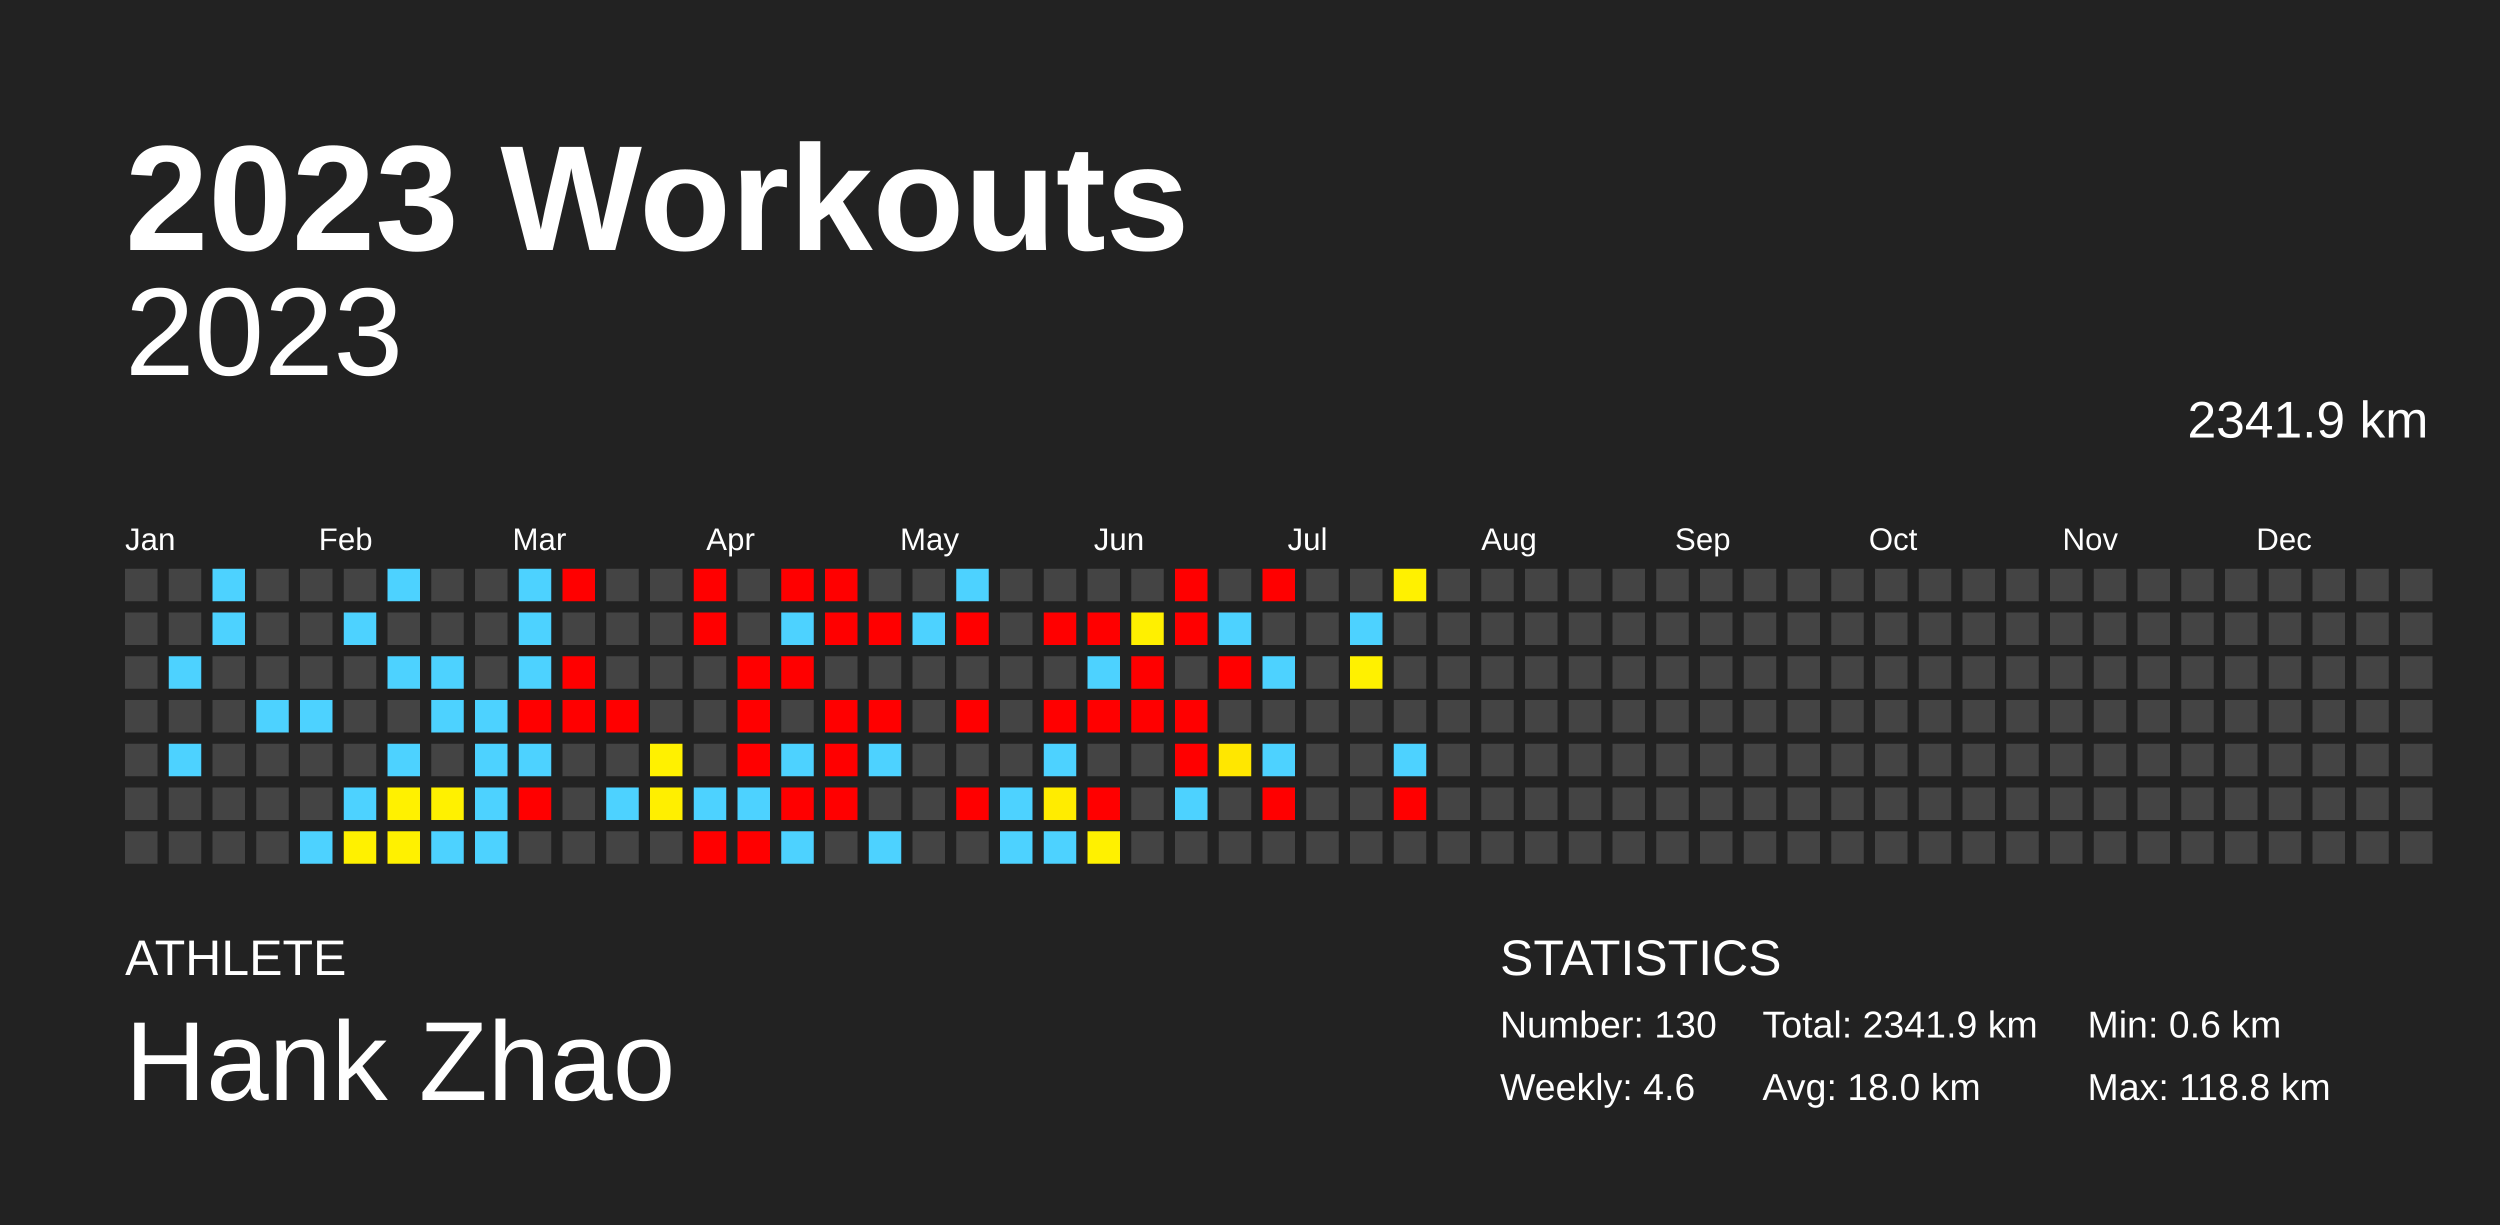
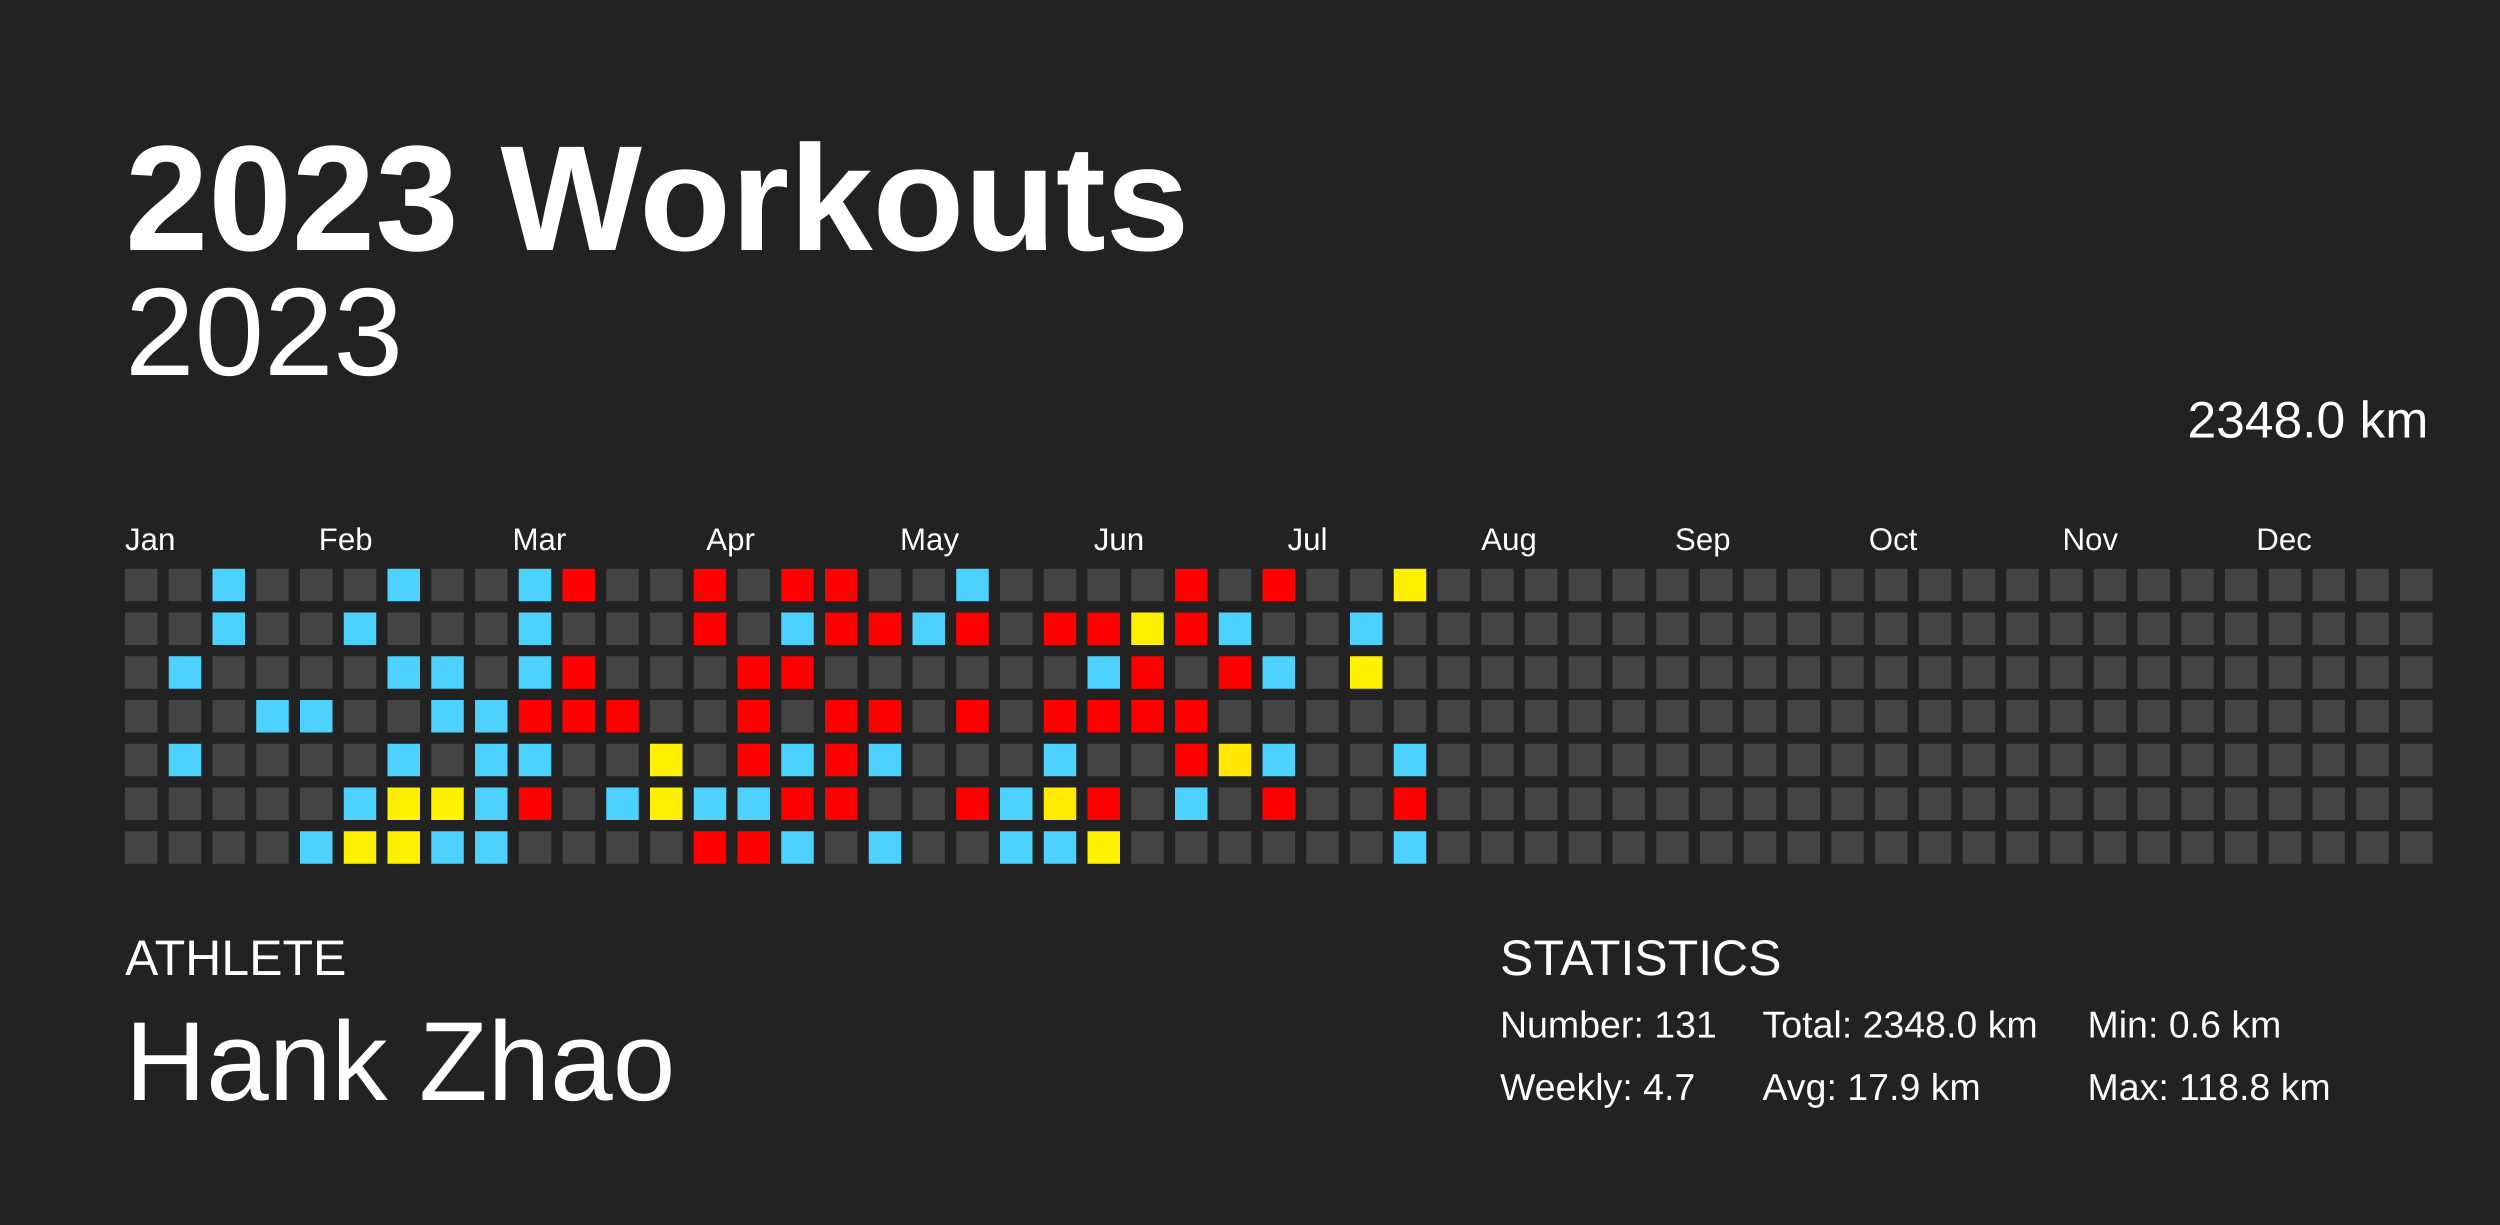
<svg xmlns="http://www.w3.org/2000/svg" baseProfile="full" height="98mm" version="1.1" viewBox="0,0,200,98" width="200mm">
  <defs />
  <rect fill="#222222" height="98" width="200" x="0" y="0" />
  <text fill="#FFFFFF" style="font-size:12px; font-family:Arial; font-weight:bold;" x="10" y="20">2023 Workouts</text>
  <text fill="#FFFFFF" style="font-size:4px; font-family:Arial" x="10" y="78">ATHLETE</text>
  <text fill="#FFFFFF" style="font-size:9px; font-family:Arial" x="10" y="88">Hank Zhao</text>
  <text fill="#FFFFFF" style="font-size:4px; font-family:Arial" x="120" y="78">STATISTICS</text>
-   <text fill="#FFFFFF" style="font-size:3px; font-family:Arial" x="120" y="83">Number: 130</text>
-   <text fill="#FFFFFF" style="font-size:3px; font-family:Arial" x="120" y="88">Weekly: 4.6</text>
-   <text fill="#FFFFFF" style="font-size:3px; font-family:Arial" x="141" y="83">Total: 2341.9 km</text>
-   <text fill="#FFFFFF" style="font-size:3px; font-family:Arial" x="141" y="88">Avg: 18.0 km</text>
+   <text fill="#FFFFFF" style="font-size:3px; font-family:Arial" x="120" y="83">Number: 131</text>
+   <text fill="#FFFFFF" style="font-size:3px; font-family:Arial" x="120" y="88">Weekly: 4.7</text>
+   <text fill="#FFFFFF" style="font-size:3px; font-family:Arial" x="141" y="83">Total: 2348.0 km</text>
+   <text fill="#FFFFFF" style="font-size:3px; font-family:Arial" x="141" y="88">Avg: 17.9 km</text>
  <text fill="#FFFFFF" style="font-size:3px; font-family:Arial" x="167" y="83">Min: 0.6 km</text>
  <text fill="#FFFFFF" style="font-size:3px; font-family:Arial" x="167" y="88">Max: 118.8 km</text>
  <text alignment-baseline="hanging" fill="#FFFFFF" style="font-size:10.0px; font-family:Arial;" x="10" y="30">2023</text>
-   <text alignment-baseline="hanging" fill="#FFFFFF" style="font-size:4.125px; font-family:Arial;" x="175" y="35">2341.9 km</text>
+   <text alignment-baseline="hanging" fill="#FFFFFF" style="font-size:4.125px; font-family:Arial;" x="175" y="35">2348.0 km</text>
  <text fill="#FFFFFF" style="font-size:2.5px; font-family:Arial" x="10.0" y="44">Jan</text>
  <text fill="#FFFFFF" style="font-size:2.5px; font-family:Arial" x="25.5" y="44">Feb</text>
  <text fill="#FFFFFF" style="font-size:2.5px; font-family:Arial" x="41.0" y="44">Mar</text>
  <text fill="#FFFFFF" style="font-size:2.5px; font-family:Arial" x="56.5" y="44">Apr</text>
  <text fill="#FFFFFF" style="font-size:2.5px; font-family:Arial" x="72.0" y="44">May</text>
  <text fill="#FFFFFF" style="font-size:2.5px; font-family:Arial" x="87.5" y="44">Jun</text>
  <text fill="#FFFFFF" style="font-size:2.5px; font-family:Arial" x="103.0" y="44">Jul</text>
  <text fill="#FFFFFF" style="font-size:2.5px; font-family:Arial" x="118.5" y="44">Aug</text>
  <text fill="#FFFFFF" style="font-size:2.5px; font-family:Arial" x="134.0" y="44">Sep</text>
  <text fill="#FFFFFF" style="font-size:2.5px; font-family:Arial" x="149.5" y="44">Oct</text>
  <text fill="#FFFFFF" style="font-size:2.5px; font-family:Arial" x="165.0" y="44">Nov</text>
  <text fill="#FFFFFF" style="font-size:2.5px; font-family:Arial" x="180.5" y="44">Dec</text>
  <rect fill="#444444" height="2.6" width="2.6" x="10.0" y="45.5" />
  <rect fill="#444444" height="2.6" width="2.6" x="10.0" y="49.0" />
  <rect fill="#444444" height="2.6" width="2.6" x="10.0" y="52.5" />
  <rect fill="#444444" height="2.6" width="2.6" x="10.0" y="56.0" />
  <rect fill="#444444" height="2.6" width="2.6" x="10.0" y="59.5" />
  <rect fill="#444444" height="2.6" width="2.6" x="10.0" y="63.0" />
  <rect fill="#444444" height="2.6" width="2.6" x="10.0" y="66.5" />
  <rect fill="#444444" height="2.6" width="2.6" x="13.5" y="45.5" />
  <rect fill="#444444" height="2.6" width="2.6" x="13.5" y="49.0" />
  <rect fill="#4dd2ff" height="2.6" width="2.6" x="13.5" y="52.5" />
  <rect fill="#444444" height="2.6" width="2.6" x="13.5" y="56.0" />
  <rect fill="#4dd2ff" height="2.6" width="2.6" x="13.5" y="59.5" />
  <rect fill="#444444" height="2.6" width="2.6" x="13.5" y="63.0" />
  <rect fill="#444444" height="2.6" width="2.6" x="13.5" y="66.5" />
  <rect fill="#4dd2ff" height="2.6" width="2.6" x="17.0" y="45.5" />
  <rect fill="#4dd2ff" height="2.6" width="2.6" x="17.0" y="49.0" />
  <rect fill="#444444" height="2.6" width="2.6" x="17.0" y="52.5" />
  <rect fill="#444444" height="2.6" width="2.6" x="17.0" y="56.0" />
  <rect fill="#444444" height="2.6" width="2.6" x="17.0" y="59.5" />
  <rect fill="#444444" height="2.6" width="2.6" x="17.0" y="63.0" />
  <rect fill="#444444" height="2.6" width="2.6" x="17.0" y="66.5" />
  <rect fill="#444444" height="2.6" width="2.6" x="20.5" y="45.5" />
  <rect fill="#444444" height="2.6" width="2.6" x="20.5" y="49.0" />
  <rect fill="#444444" height="2.6" width="2.6" x="20.5" y="52.5" />
  <rect fill="#4dd2ff" height="2.6" width="2.6" x="20.5" y="56.0" />
  <rect fill="#444444" height="2.6" width="2.6" x="20.5" y="59.5" />
  <rect fill="#444444" height="2.6" width="2.6" x="20.5" y="63.0" />
  <rect fill="#444444" height="2.6" width="2.6" x="20.5" y="66.5" />
  <rect fill="#444444" height="2.6" width="2.6" x="24.0" y="45.5" />
  <rect fill="#444444" height="2.6" width="2.6" x="24.0" y="49.0" />
  <rect fill="#444444" height="2.6" width="2.6" x="24.0" y="52.5" />
  <rect fill="#4dd2ff" height="2.6" width="2.6" x="24.0" y="56.0" />
  <rect fill="#444444" height="2.6" width="2.6" x="24.0" y="59.5" />
  <rect fill="#444444" height="2.6" width="2.6" x="24.0" y="63.0" />
  <rect fill="#4dd2ff" height="2.6" width="2.6" x="24.0" y="66.5" />
  <rect fill="#444444" height="2.6" width="2.6" x="27.5" y="45.5" />
  <rect fill="#4dd2ff" height="2.6" width="2.6" x="27.5" y="49.0" />
  <rect fill="#444444" height="2.6" width="2.6" x="27.5" y="52.5" />
  <rect fill="#444444" height="2.6" width="2.6" x="27.5" y="56.0" />
  <rect fill="#444444" height="2.6" width="2.6" x="27.5" y="59.5" />
  <rect fill="#4dd2ff" height="2.6" width="2.6" x="27.5" y="63.0" />
  <rect fill="#fff100" height="2.6" width="2.6" x="27.5" y="66.5" />
  <rect fill="#4dd2ff" height="2.6" width="2.6" x="31.0" y="45.5" />
  <rect fill="#444444" height="2.6" width="2.6" x="31.0" y="49.0" />
  <rect fill="#4dd2ff" height="2.6" width="2.6" x="31.0" y="52.5" />
  <rect fill="#444444" height="2.6" width="2.6" x="31.0" y="56.0" />
  <rect fill="#4dd2ff" height="2.6" width="2.6" x="31.0" y="59.5" />
  <rect fill="#fff100" height="2.6" width="2.6" x="31.0" y="63.0" />
  <rect fill="#fff100" height="2.6" width="2.6" x="31.0" y="66.5" />
  <rect fill="#444444" height="2.6" width="2.6" x="34.5" y="45.5" />
  <rect fill="#444444" height="2.6" width="2.6" x="34.5" y="49.0" />
  <rect fill="#4dd2ff" height="2.6" width="2.6" x="34.5" y="52.5" />
  <rect fill="#4dd2ff" height="2.6" width="2.6" x="34.5" y="56.0" />
  <rect fill="#444444" height="2.6" width="2.6" x="34.5" y="59.5" />
  <rect fill="#fff100" height="2.6" width="2.6" x="34.5" y="63.0" />
  <rect fill="#4dd2ff" height="2.6" width="2.6" x="34.5" y="66.5" />
  <rect fill="#444444" height="2.6" width="2.6" x="38.0" y="45.5" />
  <rect fill="#444444" height="2.6" width="2.6" x="38.0" y="49.0" />
  <rect fill="#444444" height="2.6" width="2.6" x="38.0" y="52.5" />
  <rect fill="#4dd2ff" height="2.6" width="2.6" x="38.0" y="56.0" />
  <rect fill="#4dd2ff" height="2.6" width="2.6" x="38.0" y="59.5" />
  <rect fill="#4dd2ff" height="2.6" width="2.6" x="38.0" y="63.0" />
  <rect fill="#4dd2ff" height="2.6" width="2.6" x="38.0" y="66.5" />
  <rect fill="#4dd2ff" height="2.6" width="2.6" x="41.5" y="45.5" />
  <rect fill="#4dd2ff" height="2.6" width="2.6" x="41.5" y="49.0" />
  <rect fill="#4dd2ff" height="2.6" width="2.6" x="41.5" y="52.5" />
  <rect fill="red" height="2.6" width="2.6" x="41.5" y="56.0" />
  <rect fill="#4dd2ff" height="2.6" width="2.6" x="41.5" y="59.5" />
  <rect fill="red" height="2.6" width="2.6" x="41.5" y="63.0" />
  <rect fill="#444444" height="2.6" width="2.6" x="41.5" y="66.5" />
  <rect fill="red" height="2.6" width="2.6" x="45.0" y="45.5" />
  <rect fill="#444444" height="2.6" width="2.6" x="45.0" y="49.0" />
  <rect fill="red" height="2.6" width="2.6" x="45.0" y="52.5" />
  <rect fill="red" height="2.6" width="2.6" x="45.0" y="56.0" />
  <rect fill="#444444" height="2.6" width="2.6" x="45.0" y="59.5" />
  <rect fill="#444444" height="2.6" width="2.6" x="45.0" y="63.0" />
  <rect fill="#444444" height="2.6" width="2.6" x="45.0" y="66.5" />
  <rect fill="#444444" height="2.6" width="2.6" x="48.5" y="45.5" />
  <rect fill="#444444" height="2.6" width="2.6" x="48.5" y="49.0" />
  <rect fill="#444444" height="2.6" width="2.6" x="48.5" y="52.5" />
  <rect fill="red" height="2.6" width="2.6" x="48.5" y="56.0" />
  <rect fill="#444444" height="2.6" width="2.6" x="48.5" y="59.5" />
  <rect fill="#4dd2ff" height="2.6" width="2.6" x="48.5" y="63.0" />
  <rect fill="#444444" height="2.6" width="2.6" x="48.5" y="66.5" />
  <rect fill="#444444" height="2.6" width="2.6" x="52.0" y="45.5" />
  <rect fill="#444444" height="2.6" width="2.6" x="52.0" y="49.0" />
  <rect fill="#444444" height="2.6" width="2.6" x="52.0" y="52.5" />
  <rect fill="#444444" height="2.6" width="2.6" x="52.0" y="56.0" />
  <rect fill="#fff100" height="2.6" width="2.6" x="52.0" y="59.5" />
  <rect fill="#ffef00" height="2.6" width="2.6" x="52.0" y="63.0" />
  <rect fill="#444444" height="2.6" width="2.6" x="52.0" y="66.5" />
  <rect fill="red" height="2.6" width="2.6" x="55.5" y="45.5" />
  <rect fill="red" height="2.6" width="2.6" x="55.5" y="49.0" />
  <rect fill="#444444" height="2.6" width="2.6" x="55.5" y="52.5" />
  <rect fill="#444444" height="2.6" width="2.6" x="55.5" y="56.0" />
  <rect fill="#444444" height="2.6" width="2.6" x="55.5" y="59.5" />
  <rect fill="#4dd2ff" height="2.6" width="2.6" x="55.5" y="63.0" />
  <rect fill="red" height="2.6" width="2.6" x="55.5" y="66.5" />
  <rect fill="#444444" height="2.6" width="2.6" x="59.0" y="45.5" />
  <rect fill="#444444" height="2.6" width="2.6" x="59.0" y="49.0" />
  <rect fill="red" height="2.6" width="2.6" x="59.0" y="52.5" />
  <rect fill="red" height="2.6" width="2.6" x="59.0" y="56.0" />
  <rect fill="red" height="2.6" width="2.6" x="59.0" y="59.5" />
  <rect fill="#4dd2ff" height="2.6" width="2.6" x="59.0" y="63.0" />
  <rect fill="red" height="2.6" width="2.6" x="59.0" y="66.5" />
  <rect fill="red" height="2.6" width="2.6" x="62.5" y="45.5" />
  <rect fill="#4dd2ff" height="2.6" width="2.6" x="62.5" y="49.0" />
  <rect fill="red" height="2.6" width="2.6" x="62.5" y="52.5" />
  <rect fill="#444444" height="2.6" width="2.6" x="62.5" y="56.0" />
  <rect fill="#4dd2ff" height="2.6" width="2.6" x="62.5" y="59.5" />
  <rect fill="red" height="2.6" width="2.6" x="62.5" y="63.0" />
  <rect fill="#4dd2ff" height="2.6" width="2.6" x="62.5" y="66.5" />
  <rect fill="red" height="2.6" width="2.6" x="66.0" y="45.5" />
  <rect fill="red" height="2.6" width="2.6" x="66.0" y="49.0" />
  <rect fill="#444444" height="2.6" width="2.6" x="66.0" y="52.5" />
  <rect fill="red" height="2.6" width="2.6" x="66.0" y="56.0" />
  <rect fill="red" height="2.6" width="2.6" x="66.0" y="59.5" />
  <rect fill="red" height="2.6" width="2.6" x="66.0" y="63.0" />
  <rect fill="#444444" height="2.6" width="2.6" x="66.0" y="66.5" />
  <rect fill="#444444" height="2.6" width="2.6" x="69.5" y="45.5" />
  <rect fill="red" height="2.6" width="2.6" x="69.5" y="49.0" />
  <rect fill="#444444" height="2.6" width="2.6" x="69.5" y="52.5" />
  <rect fill="red" height="2.6" width="2.6" x="69.5" y="56.0" />
  <rect fill="#4dd2ff" height="2.6" width="2.6" x="69.5" y="59.5" />
  <rect fill="#444444" height="2.6" width="2.6" x="69.5" y="63.0" />
  <rect fill="#4dd2ff" height="2.6" width="2.6" x="69.5" y="66.5" />
  <rect fill="#444444" height="2.6" width="2.6" x="73.0" y="45.5" />
  <rect fill="#4dd2ff" height="2.6" width="2.6" x="73.0" y="49.0" />
  <rect fill="#444444" height="2.6" width="2.6" x="73.0" y="52.5" />
  <rect fill="#444444" height="2.6" width="2.6" x="73.0" y="56.0" />
  <rect fill="#444444" height="2.6" width="2.6" x="73.0" y="59.5" />
  <rect fill="#444444" height="2.6" width="2.6" x="73.0" y="63.0" />
  <rect fill="#444444" height="2.6" width="2.6" x="73.0" y="66.5" />
  <rect fill="#4dd2ff" height="2.6" width="2.6" x="76.5" y="45.5" />
  <rect fill="red" height="2.6" width="2.6" x="76.5" y="49.0" />
  <rect fill="#444444" height="2.6" width="2.6" x="76.5" y="52.5" />
  <rect fill="red" height="2.6" width="2.6" x="76.5" y="56.0" />
  <rect fill="#444444" height="2.6" width="2.6" x="76.5" y="59.5" />
  <rect fill="red" height="2.6" width="2.6" x="76.5" y="63.0" />
  <rect fill="#444444" height="2.6" width="2.6" x="76.5" y="66.5" />
  <rect fill="#444444" height="2.6" width="2.6" x="80.0" y="45.5" />
  <rect fill="#444444" height="2.6" width="2.6" x="80.0" y="49.0" />
  <rect fill="#444444" height="2.6" width="2.6" x="80.0" y="52.5" />
  <rect fill="#444444" height="2.6" width="2.6" x="80.0" y="56.0" />
  <rect fill="#444444" height="2.6" width="2.6" x="80.0" y="59.5" />
  <rect fill="#4dd2ff" height="2.6" width="2.6" x="80.0" y="63.0" />
  <rect fill="#4dd2ff" height="2.6" width="2.6" x="80.0" y="66.5" />
  <rect fill="#444444" height="2.6" width="2.6" x="83.5" y="45.5" />
  <rect fill="red" height="2.6" width="2.6" x="83.5" y="49.0" />
  <rect fill="#444444" height="2.6" width="2.6" x="83.5" y="52.5" />
  <rect fill="red" height="2.6" width="2.6" x="83.5" y="56.0" />
  <rect fill="#4dd2ff" height="2.6" width="2.6" x="83.5" y="59.5" />
  <rect fill="#ffec00" height="2.6" width="2.6" x="83.5" y="63.0" />
  <rect fill="#4dd2ff" height="2.6" width="2.6" x="83.5" y="66.5" />
  <rect fill="#444444" height="2.6" width="2.6" x="87.0" y="45.5" />
  <rect fill="red" height="2.6" width="2.6" x="87.0" y="49.0" />
  <rect fill="#4dd2ff" height="2.6" width="2.6" x="87.0" y="52.5" />
  <rect fill="red" height="2.6" width="2.6" x="87.0" y="56.0" />
  <rect fill="#444444" height="2.6" width="2.6" x="87.0" y="59.5" />
  <rect fill="red" height="2.6" width="2.6" x="87.0" y="63.0" />
  <rect fill="#fff100" height="2.6" width="2.6" x="87.0" y="66.5" />
  <rect fill="#444444" height="2.6" width="2.6" x="90.5" y="45.5" />
  <rect fill="#fff000" height="2.6" width="2.6" x="90.5" y="49.0" />
  <rect fill="red" height="2.6" width="2.6" x="90.5" y="52.5" />
  <rect fill="red" height="2.6" width="2.6" x="90.5" y="56.0" />
  <rect fill="#444444" height="2.6" width="2.6" x="90.5" y="59.5" />
  <rect fill="#444444" height="2.6" width="2.6" x="90.5" y="63.0" />
  <rect fill="#444444" height="2.6" width="2.6" x="90.5" y="66.5" />
  <rect fill="red" height="2.6" width="2.6" x="94.0" y="45.5" />
  <rect fill="red" height="2.6" width="2.6" x="94.0" y="49.0" />
  <rect fill="#444444" height="2.6" width="2.6" x="94.0" y="52.5" />
  <rect fill="red" height="2.6" width="2.6" x="94.0" y="56.0" />
  <rect fill="red" height="2.6" width="2.6" x="94.0" y="59.5" />
  <rect fill="#4dd2ff" height="2.6" width="2.6" x="94.0" y="63.0" />
  <rect fill="#444444" height="2.6" width="2.6" x="94.0" y="66.5" />
  <rect fill="#444444" height="2.6" width="2.6" x="97.5" y="45.5" />
  <rect fill="#4dd2ff" height="2.6" width="2.6" x="97.5" y="49.0" />
  <rect fill="red" height="2.6" width="2.6" x="97.5" y="52.5" />
  <rect fill="#444444" height="2.6" width="2.6" x="97.5" y="56.0" />
  <rect fill="#ffe700" height="2.6" width="2.6" x="97.5" y="59.5" />
  <rect fill="#444444" height="2.6" width="2.6" x="97.5" y="63.0" />
  <rect fill="#444444" height="2.6" width="2.6" x="97.5" y="66.5" />
  <rect fill="red" height="2.6" width="2.6" x="101.0" y="45.5" />
  <rect fill="#444444" height="2.6" width="2.6" x="101.0" y="49.0" />
  <rect fill="#4dd2ff" height="2.6" width="2.6" x="101.0" y="52.5" />
  <rect fill="#444444" height="2.6" width="2.6" x="101.0" y="56.0" />
  <rect fill="#4dd2ff" height="2.6" width="2.6" x="101.0" y="59.5" />
  <rect fill="red" height="2.6" width="2.6" x="101.0" y="63.0" />
  <rect fill="#444444" height="2.6" width="2.6" x="101.0" y="66.5" />
  <rect fill="#444444" height="2.6" width="2.6" x="104.5" y="45.5" />
  <rect fill="#444444" height="2.6" width="2.6" x="104.5" y="49.0" />
  <rect fill="#444444" height="2.6" width="2.6" x="104.5" y="52.5" />
  <rect fill="#444444" height="2.6" width="2.6" x="104.5" y="56.0" />
  <rect fill="#444444" height="2.6" width="2.6" x="104.5" y="59.5" />
  <rect fill="#444444" height="2.6" width="2.6" x="104.5" y="63.0" />
  <rect fill="#444444" height="2.6" width="2.6" x="104.5" y="66.5" />
  <rect fill="#444444" height="2.6" width="2.6" x="108.0" y="45.5" />
  <rect fill="#4dd2ff" height="2.6" width="2.6" x="108.0" y="49.0" />
  <rect fill="#fff100" height="2.6" width="2.6" x="108.0" y="52.5" />
  <rect fill="#444444" height="2.6" width="2.6" x="108.0" y="56.0" />
  <rect fill="#444444" height="2.6" width="2.6" x="108.0" y="59.5" />
  <rect fill="#444444" height="2.6" width="2.6" x="108.0" y="63.0" />
  <rect fill="#444444" height="2.6" width="2.6" x="108.0" y="66.5" />
  <rect fill="#fff100" height="2.6" width="2.6" x="111.5" y="45.5" />
  <rect fill="#444444" height="2.6" width="2.6" x="111.5" y="49.0" />
  <rect fill="#444444" height="2.6" width="2.6" x="111.5" y="52.5" />
  <rect fill="#444444" height="2.6" width="2.6" x="111.5" y="56.0" />
  <rect fill="#4dd2ff" height="2.6" width="2.6" x="111.5" y="59.5" />
  <rect fill="red" height="2.6" width="2.6" x="111.5" y="63.0" />
-   <rect fill="#444444" height="2.6" width="2.6" x="111.5" y="66.5" />
+   <rect fill="#4dd2ff" height="2.6" width="2.6" x="111.5" y="66.5" />
  <rect fill="#444444" height="2.6" width="2.6" x="115.0" y="45.5" />
  <rect fill="#444444" height="2.6" width="2.6" x="115.0" y="49.0" />
  <rect fill="#444444" height="2.6" width="2.6" x="115.0" y="52.5" />
  <rect fill="#444444" height="2.6" width="2.6" x="115.0" y="56.0" />
  <rect fill="#444444" height="2.6" width="2.6" x="115.0" y="59.5" />
  <rect fill="#444444" height="2.6" width="2.6" x="115.0" y="63.0" />
  <rect fill="#444444" height="2.6" width="2.6" x="115.0" y="66.5" />
  <rect fill="#444444" height="2.6" width="2.6" x="118.5" y="45.5" />
  <rect fill="#444444" height="2.6" width="2.6" x="118.5" y="49.0" />
  <rect fill="#444444" height="2.6" width="2.6" x="118.5" y="52.5" />
  <rect fill="#444444" height="2.6" width="2.6" x="118.5" y="56.0" />
  <rect fill="#444444" height="2.6" width="2.6" x="118.5" y="59.5" />
  <rect fill="#444444" height="2.6" width="2.6" x="118.5" y="63.0" />
  <rect fill="#444444" height="2.6" width="2.6" x="118.5" y="66.5" />
  <rect fill="#444444" height="2.6" width="2.6" x="122.0" y="45.5" />
  <rect fill="#444444" height="2.6" width="2.6" x="122.0" y="49.0" />
  <rect fill="#444444" height="2.6" width="2.6" x="122.0" y="52.5" />
  <rect fill="#444444" height="2.6" width="2.6" x="122.0" y="56.0" />
  <rect fill="#444444" height="2.6" width="2.6" x="122.0" y="59.5" />
  <rect fill="#444444" height="2.6" width="2.6" x="122.0" y="63.0" />
  <rect fill="#444444" height="2.6" width="2.6" x="122.0" y="66.5" />
  <rect fill="#444444" height="2.6" width="2.6" x="125.5" y="45.5" />
  <rect fill="#444444" height="2.6" width="2.6" x="125.5" y="49.0" />
  <rect fill="#444444" height="2.6" width="2.6" x="125.5" y="52.5" />
  <rect fill="#444444" height="2.6" width="2.6" x="125.5" y="56.0" />
  <rect fill="#444444" height="2.6" width="2.6" x="125.5" y="59.5" />
  <rect fill="#444444" height="2.6" width="2.6" x="125.5" y="63.0" />
  <rect fill="#444444" height="2.6" width="2.6" x="125.5" y="66.5" />
  <rect fill="#444444" height="2.6" width="2.6" x="129.0" y="45.5" />
  <rect fill="#444444" height="2.6" width="2.6" x="129.0" y="49.0" />
  <rect fill="#444444" height="2.6" width="2.6" x="129.0" y="52.5" />
  <rect fill="#444444" height="2.6" width="2.6" x="129.0" y="56.0" />
  <rect fill="#444444" height="2.6" width="2.6" x="129.0" y="59.5" />
  <rect fill="#444444" height="2.6" width="2.6" x="129.0" y="63.0" />
  <rect fill="#444444" height="2.6" width="2.6" x="129.0" y="66.5" />
  <rect fill="#444444" height="2.6" width="2.6" x="132.5" y="45.5" />
  <rect fill="#444444" height="2.6" width="2.6" x="132.5" y="49.0" />
  <rect fill="#444444" height="2.6" width="2.6" x="132.5" y="52.5" />
  <rect fill="#444444" height="2.6" width="2.6" x="132.5" y="56.0" />
  <rect fill="#444444" height="2.6" width="2.6" x="132.5" y="59.5" />
  <rect fill="#444444" height="2.6" width="2.6" x="132.5" y="63.0" />
  <rect fill="#444444" height="2.6" width="2.6" x="132.5" y="66.5" />
  <rect fill="#444444" height="2.6" width="2.6" x="136.0" y="45.5" />
  <rect fill="#444444" height="2.6" width="2.6" x="136.0" y="49.0" />
  <rect fill="#444444" height="2.6" width="2.6" x="136.0" y="52.5" />
  <rect fill="#444444" height="2.6" width="2.6" x="136.0" y="56.0" />
  <rect fill="#444444" height="2.6" width="2.6" x="136.0" y="59.5" />
  <rect fill="#444444" height="2.6" width="2.6" x="136.0" y="63.0" />
  <rect fill="#444444" height="2.6" width="2.6" x="136.0" y="66.5" />
  <rect fill="#444444" height="2.6" width="2.6" x="139.5" y="45.5" />
  <rect fill="#444444" height="2.6" width="2.6" x="139.5" y="49.0" />
  <rect fill="#444444" height="2.6" width="2.6" x="139.5" y="52.5" />
  <rect fill="#444444" height="2.6" width="2.6" x="139.5" y="56.0" />
  <rect fill="#444444" height="2.6" width="2.6" x="139.5" y="59.5" />
  <rect fill="#444444" height="2.6" width="2.6" x="139.5" y="63.0" />
  <rect fill="#444444" height="2.6" width="2.6" x="139.5" y="66.5" />
  <rect fill="#444444" height="2.6" width="2.6" x="143.0" y="45.5" />
  <rect fill="#444444" height="2.6" width="2.6" x="143.0" y="49.0" />
  <rect fill="#444444" height="2.6" width="2.6" x="143.0" y="52.5" />
  <rect fill="#444444" height="2.6" width="2.6" x="143.0" y="56.0" />
  <rect fill="#444444" height="2.6" width="2.6" x="143.0" y="59.5" />
  <rect fill="#444444" height="2.6" width="2.6" x="143.0" y="63.0" />
  <rect fill="#444444" height="2.6" width="2.6" x="143.0" y="66.5" />
  <rect fill="#444444" height="2.6" width="2.6" x="146.5" y="45.5" />
  <rect fill="#444444" height="2.6" width="2.6" x="146.5" y="49.0" />
  <rect fill="#444444" height="2.6" width="2.6" x="146.5" y="52.5" />
  <rect fill="#444444" height="2.6" width="2.6" x="146.5" y="56.0" />
  <rect fill="#444444" height="2.6" width="2.6" x="146.5" y="59.5" />
  <rect fill="#444444" height="2.6" width="2.6" x="146.5" y="63.0" />
  <rect fill="#444444" height="2.6" width="2.6" x="146.5" y="66.5" />
  <rect fill="#444444" height="2.6" width="2.6" x="150.0" y="45.5" />
  <rect fill="#444444" height="2.6" width="2.6" x="150.0" y="49.0" />
  <rect fill="#444444" height="2.6" width="2.6" x="150.0" y="52.5" />
  <rect fill="#444444" height="2.6" width="2.6" x="150.0" y="56.0" />
  <rect fill="#444444" height="2.6" width="2.6" x="150.0" y="59.5" />
  <rect fill="#444444" height="2.6" width="2.6" x="150.0" y="63.0" />
  <rect fill="#444444" height="2.6" width="2.6" x="150.0" y="66.5" />
  <rect fill="#444444" height="2.6" width="2.6" x="153.5" y="45.5" />
  <rect fill="#444444" height="2.6" width="2.6" x="153.5" y="49.0" />
  <rect fill="#444444" height="2.6" width="2.6" x="153.5" y="52.5" />
  <rect fill="#444444" height="2.6" width="2.6" x="153.5" y="56.0" />
  <rect fill="#444444" height="2.6" width="2.6" x="153.5" y="59.5" />
  <rect fill="#444444" height="2.6" width="2.6" x="153.5" y="63.0" />
  <rect fill="#444444" height="2.6" width="2.6" x="153.5" y="66.5" />
  <rect fill="#444444" height="2.6" width="2.6" x="157.0" y="45.5" />
  <rect fill="#444444" height="2.6" width="2.6" x="157.0" y="49.0" />
  <rect fill="#444444" height="2.6" width="2.6" x="157.0" y="52.5" />
  <rect fill="#444444" height="2.6" width="2.6" x="157.0" y="56.0" />
  <rect fill="#444444" height="2.6" width="2.6" x="157.0" y="59.5" />
  <rect fill="#444444" height="2.6" width="2.6" x="157.0" y="63.0" />
  <rect fill="#444444" height="2.6" width="2.6" x="157.0" y="66.5" />
  <rect fill="#444444" height="2.6" width="2.6" x="160.5" y="45.5" />
  <rect fill="#444444" height="2.6" width="2.6" x="160.5" y="49.0" />
  <rect fill="#444444" height="2.6" width="2.6" x="160.5" y="52.5" />
  <rect fill="#444444" height="2.6" width="2.6" x="160.5" y="56.0" />
  <rect fill="#444444" height="2.6" width="2.6" x="160.5" y="59.5" />
  <rect fill="#444444" height="2.6" width="2.6" x="160.5" y="63.0" />
  <rect fill="#444444" height="2.6" width="2.6" x="160.5" y="66.5" />
  <rect fill="#444444" height="2.6" width="2.6" x="164.0" y="45.5" />
  <rect fill="#444444" height="2.6" width="2.6" x="164.0" y="49.0" />
  <rect fill="#444444" height="2.6" width="2.6" x="164.0" y="52.5" />
  <rect fill="#444444" height="2.6" width="2.6" x="164.0" y="56.0" />
  <rect fill="#444444" height="2.6" width="2.6" x="164.0" y="59.5" />
  <rect fill="#444444" height="2.6" width="2.6" x="164.0" y="63.0" />
  <rect fill="#444444" height="2.6" width="2.6" x="164.0" y="66.5" />
  <rect fill="#444444" height="2.6" width="2.6" x="167.5" y="45.5" />
  <rect fill="#444444" height="2.6" width="2.6" x="167.5" y="49.0" />
  <rect fill="#444444" height="2.6" width="2.6" x="167.5" y="52.5" />
  <rect fill="#444444" height="2.6" width="2.6" x="167.5" y="56.0" />
  <rect fill="#444444" height="2.6" width="2.6" x="167.5" y="59.5" />
  <rect fill="#444444" height="2.6" width="2.6" x="167.5" y="63.0" />
  <rect fill="#444444" height="2.6" width="2.6" x="167.5" y="66.5" />
  <rect fill="#444444" height="2.6" width="2.6" x="171.0" y="45.5" />
  <rect fill="#444444" height="2.6" width="2.6" x="171.0" y="49.0" />
  <rect fill="#444444" height="2.6" width="2.6" x="171.0" y="52.5" />
  <rect fill="#444444" height="2.6" width="2.6" x="171.0" y="56.0" />
  <rect fill="#444444" height="2.6" width="2.6" x="171.0" y="59.5" />
  <rect fill="#444444" height="2.6" width="2.6" x="171.0" y="63.0" />
  <rect fill="#444444" height="2.6" width="2.6" x="171.0" y="66.5" />
  <rect fill="#444444" height="2.6" width="2.6" x="174.5" y="45.5" />
  <rect fill="#444444" height="2.6" width="2.6" x="174.5" y="49.0" />
  <rect fill="#444444" height="2.6" width="2.6" x="174.5" y="52.5" />
  <rect fill="#444444" height="2.6" width="2.6" x="174.5" y="56.0" />
  <rect fill="#444444" height="2.6" width="2.6" x="174.5" y="59.5" />
  <rect fill="#444444" height="2.6" width="2.6" x="174.5" y="63.0" />
  <rect fill="#444444" height="2.6" width="2.6" x="174.5" y="66.5" />
  <rect fill="#444444" height="2.6" width="2.6" x="178.0" y="45.5" />
  <rect fill="#444444" height="2.6" width="2.6" x="178.0" y="49.0" />
  <rect fill="#444444" height="2.6" width="2.6" x="178.0" y="52.5" />
  <rect fill="#444444" height="2.6" width="2.6" x="178.0" y="56.0" />
  <rect fill="#444444" height="2.6" width="2.6" x="178.0" y="59.5" />
  <rect fill="#444444" height="2.6" width="2.6" x="178.0" y="63.0" />
  <rect fill="#444444" height="2.6" width="2.6" x="178.0" y="66.5" />
  <rect fill="#444444" height="2.6" width="2.6" x="181.5" y="45.5" />
  <rect fill="#444444" height="2.6" width="2.6" x="181.5" y="49.0" />
  <rect fill="#444444" height="2.6" width="2.6" x="181.5" y="52.5" />
  <rect fill="#444444" height="2.6" width="2.6" x="181.5" y="56.0" />
  <rect fill="#444444" height="2.6" width="2.6" x="181.5" y="59.5" />
  <rect fill="#444444" height="2.6" width="2.6" x="181.5" y="63.0" />
  <rect fill="#444444" height="2.6" width="2.6" x="181.5" y="66.5" />
  <rect fill="#444444" height="2.6" width="2.6" x="185.0" y="45.5" />
  <rect fill="#444444" height="2.6" width="2.6" x="185.0" y="49.0" />
  <rect fill="#444444" height="2.6" width="2.6" x="185.0" y="52.5" />
  <rect fill="#444444" height="2.6" width="2.6" x="185.0" y="56.0" />
  <rect fill="#444444" height="2.6" width="2.6" x="185.0" y="59.5" />
  <rect fill="#444444" height="2.6" width="2.6" x="185.0" y="63.0" />
  <rect fill="#444444" height="2.6" width="2.6" x="185.0" y="66.5" />
  <rect fill="#444444" height="2.6" width="2.6" x="188.5" y="45.5" />
  <rect fill="#444444" height="2.6" width="2.6" x="188.5" y="49.0" />
  <rect fill="#444444" height="2.6" width="2.6" x="188.5" y="52.5" />
  <rect fill="#444444" height="2.6" width="2.6" x="188.5" y="56.0" />
  <rect fill="#444444" height="2.6" width="2.6" x="188.5" y="59.5" />
  <rect fill="#444444" height="2.6" width="2.6" x="188.5" y="63.0" />
  <rect fill="#444444" height="2.6" width="2.6" x="188.5" y="66.5" />
  <rect fill="#444444" height="2.6" width="2.6" x="192.0" y="45.5" />
  <rect fill="#444444" height="2.6" width="2.6" x="192.0" y="49.0" />
  <rect fill="#444444" height="2.6" width="2.6" x="192.0" y="52.5" />
  <rect fill="#444444" height="2.6" width="2.6" x="192.0" y="56.0" />
  <rect fill="#444444" height="2.6" width="2.6" x="192.0" y="59.5" />
  <rect fill="#444444" height="2.6" width="2.6" x="192.0" y="63.0" />
  <rect fill="#444444" height="2.6" width="2.6" x="192.0" y="66.5" />
</svg>
